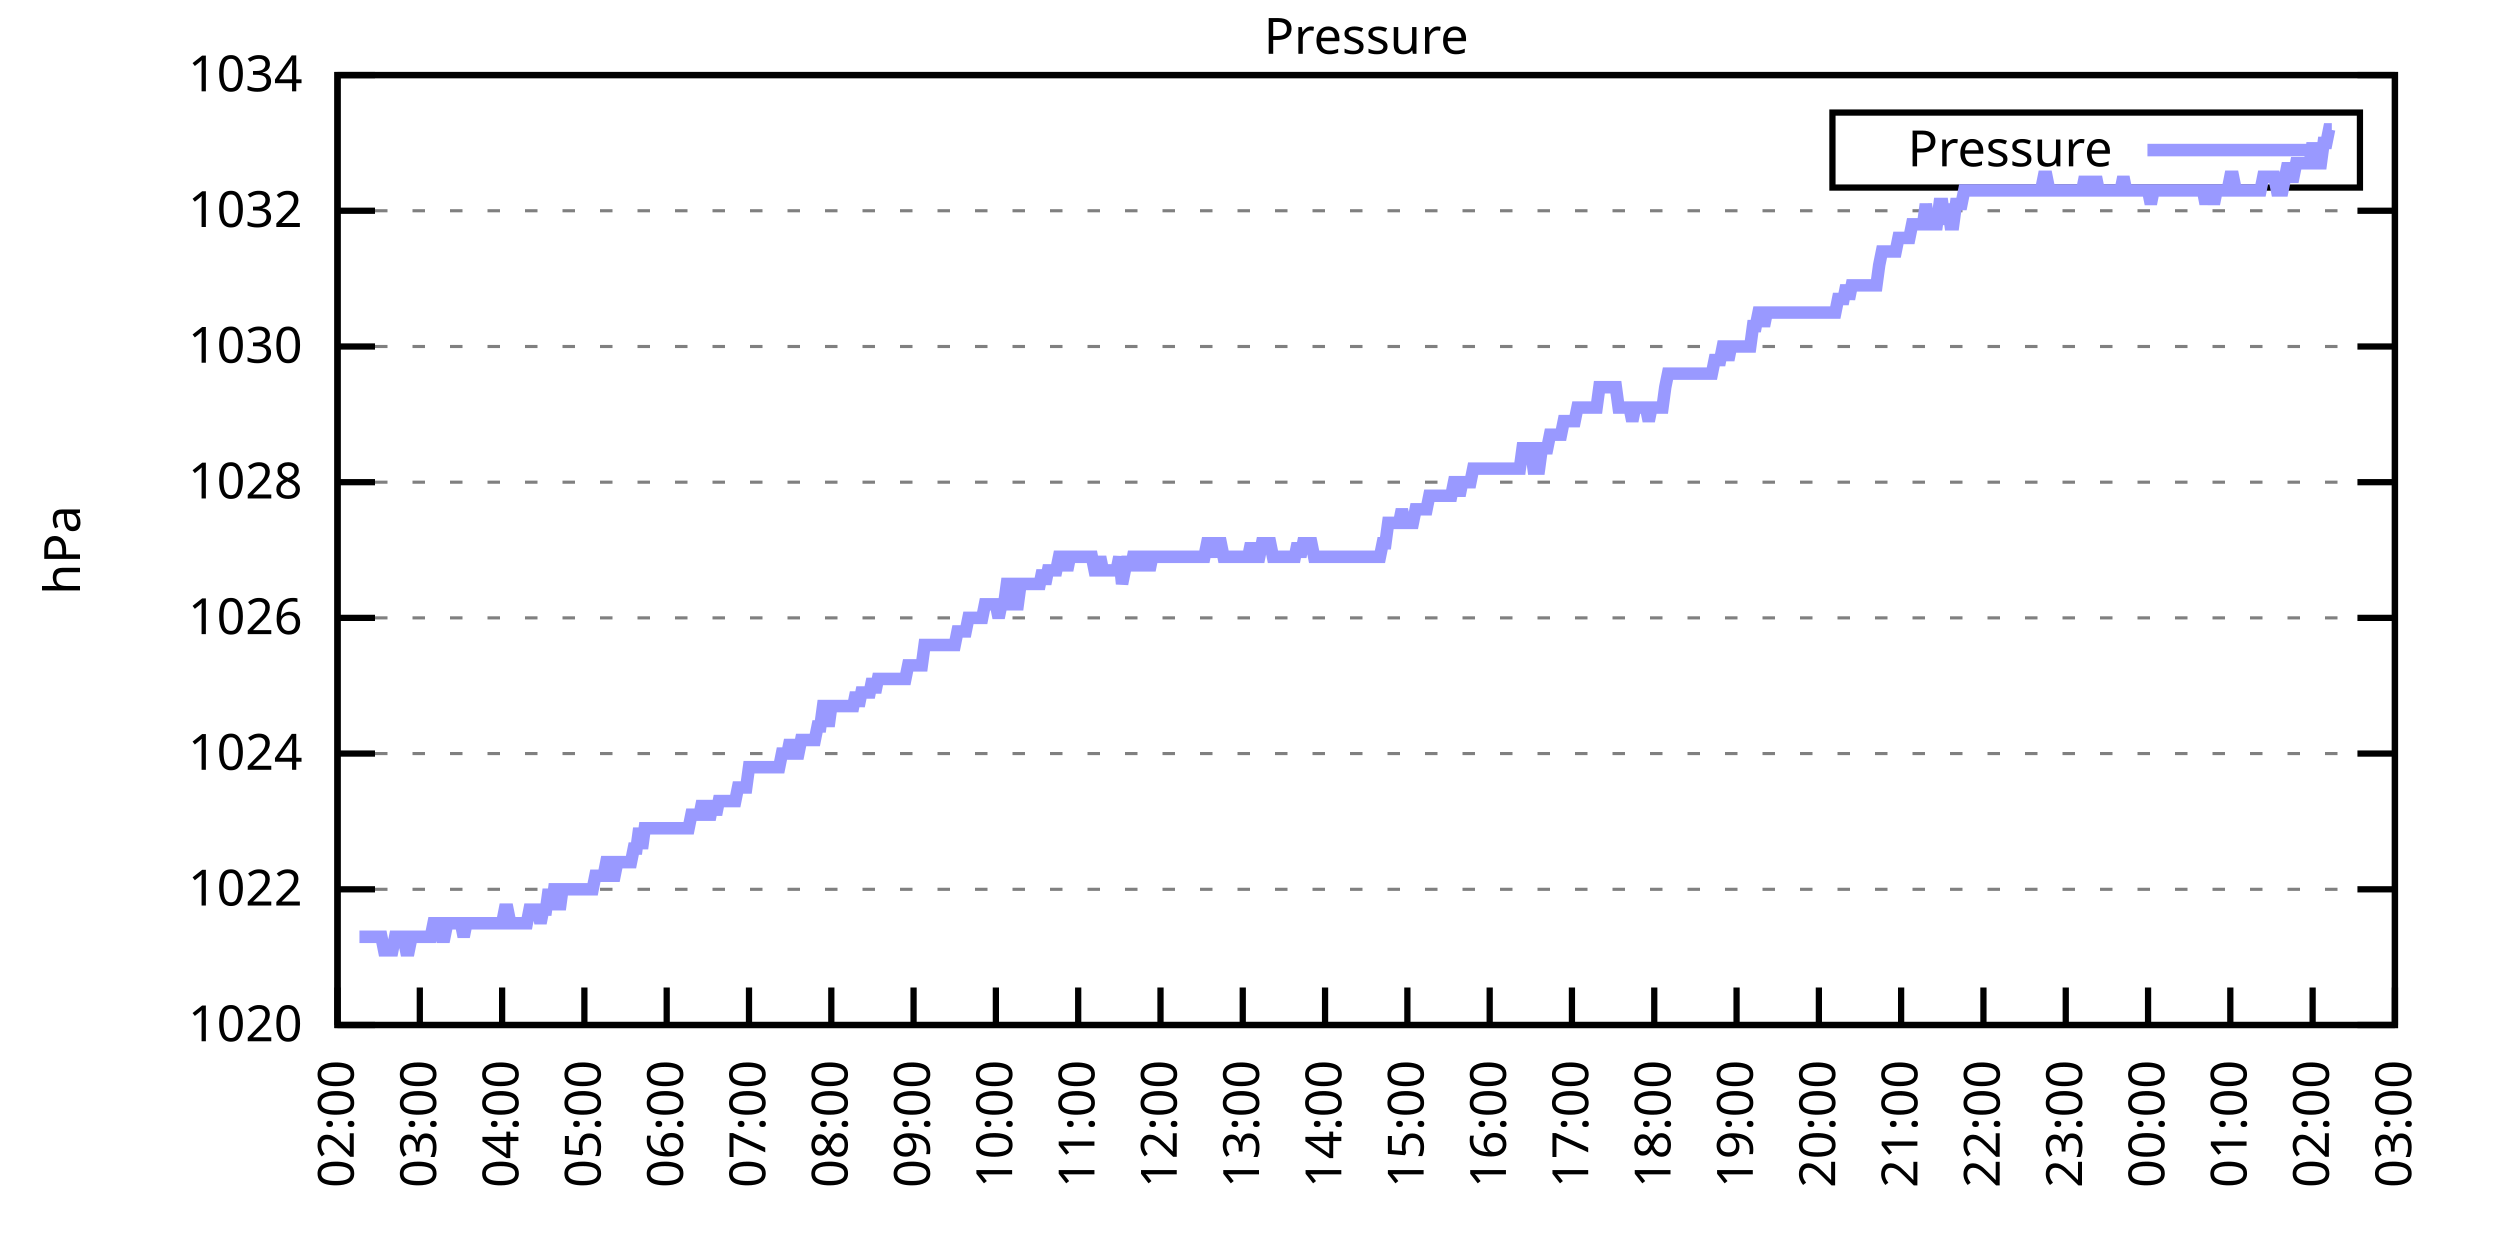
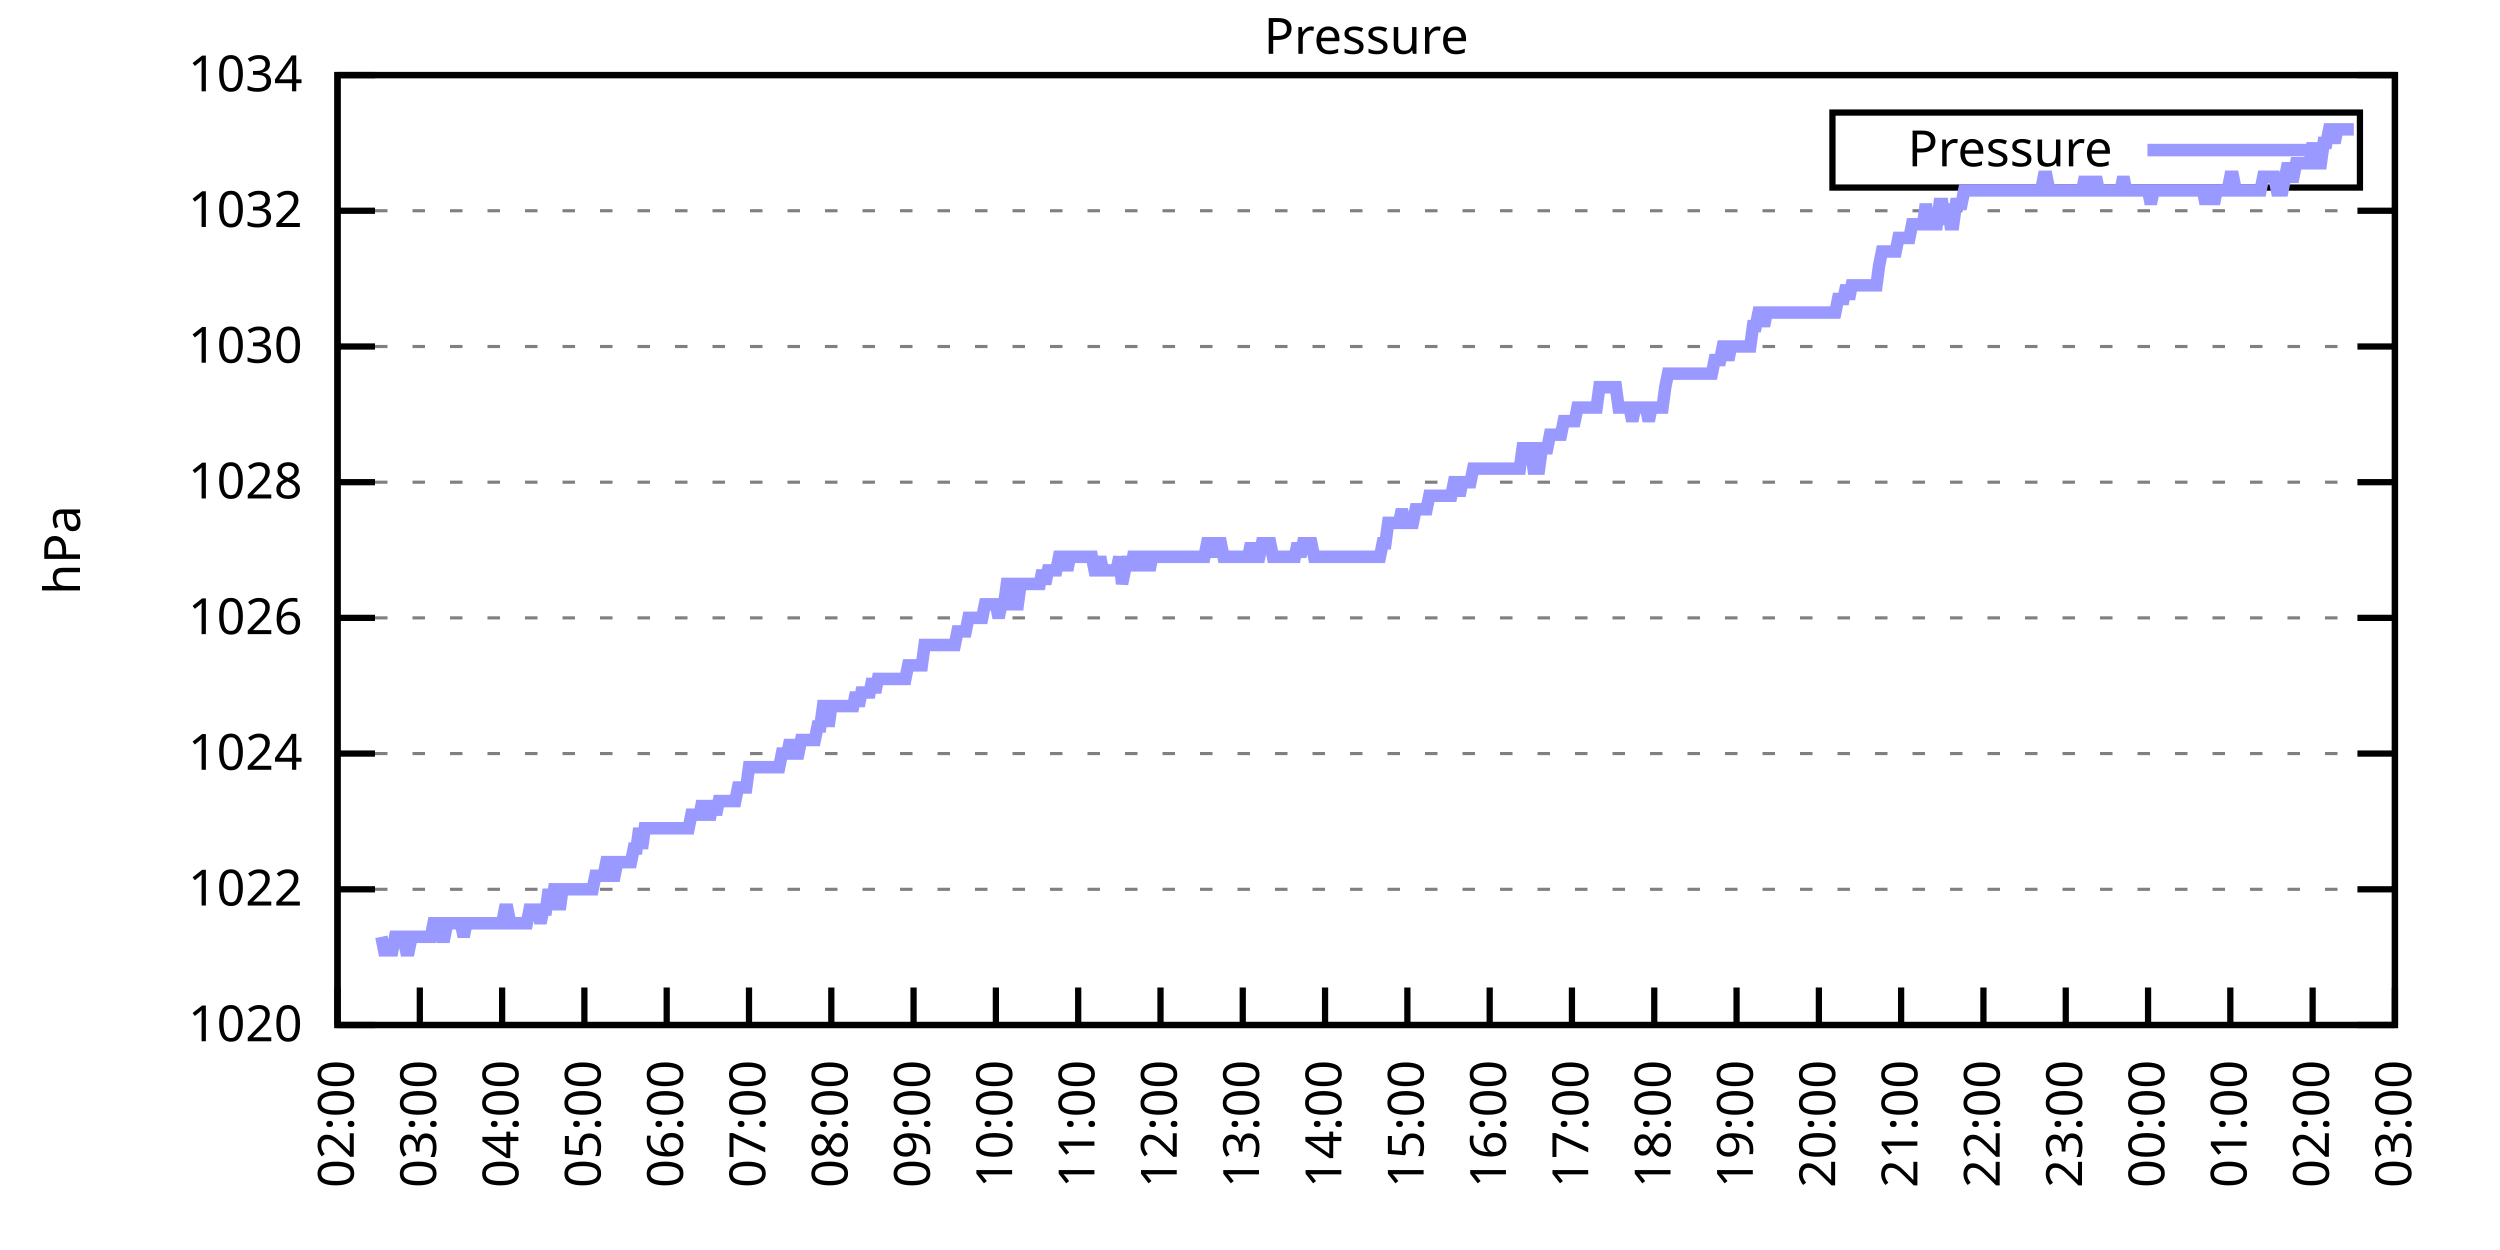
<svg xmlns="http://www.w3.org/2000/svg" xmlns:xlink="http://www.w3.org/1999/xlink" width="400" height="200" viewBox="0 0 400 200">
  <g id="gnuplot_canvas">
    <rect x="0" y="0" width="400" height="200" fill="none" />
    <defs>
      <circle id="gpDot" r="0.5" stroke-width="0.5" stroke="currentColor" />
      <path id="gpPt0" stroke-width="0.333" stroke="currentColor" d="M-1,0 h2 M0,-1 v2" />
      <path id="gpPt1" stroke-width="0.333" stroke="currentColor" d="M-1,-1 L1,1 M1,-1 L-1,1" />
      <path id="gpPt2" stroke-width="0.333" stroke="currentColor" d="M-1,0 L1,0 M0,-1 L0,1 M-1,-1 L1,1 M-1,1 L1,-1" />
      <rect id="gpPt3" stroke-width="0.333" stroke="currentColor" x="-1" y="-1" width="2" height="2" />
      <rect id="gpPt4" stroke-width="0.333" stroke="currentColor" fill="currentColor" x="-1" y="-1" width="2" height="2" />
      <circle id="gpPt5" stroke-width="0.333" stroke="currentColor" cx="0" cy="0" r="1" />
      <use xlink:href="#gpPt5" id="gpPt6" fill="currentColor" stroke="none" />
      <path id="gpPt7" stroke-width="0.333" stroke="currentColor" d="M0,-1.33 L-1.33,0.67 L1.33,0.67 z" />
      <use xlink:href="#gpPt7" id="gpPt8" fill="currentColor" stroke="none" />
      <use xlink:href="#gpPt7" id="gpPt9" stroke="currentColor" transform="rotate(180)" />
      <use xlink:href="#gpPt9" id="gpPt10" fill="currentColor" stroke="none" />
      <use xlink:href="#gpPt3" id="gpPt11" stroke="currentColor" transform="rotate(45)" />
      <use xlink:href="#gpPt11" id="gpPt12" fill="currentColor" stroke="none" />
      <path id="gpPt13" stroke-width="0.333" stroke="currentColor" d="M0,1.330 L1.265,0.411 L0.782,-1.067 L-0.782,-1.076 L-1.265,0.411 z" />
      <use xlink:href="#gpPt13" id="gpPt14" fill="currentColor" stroke="none" />
      <filter id="textbox" filterUnits="objectBoundingBox" x="0" y="0" height="1" width="1">
        <feFlood flood-color="white" flood-opacity="1" result="bgnd" />
        <feComposite in="SourceGraphic" in2="bgnd" operator="atop" />
      </filter>
      <filter id="greybox" filterUnits="objectBoundingBox" x="0" y="0" height="1" width="1">
        <feFlood flood-color="lightgrey" flood-opacity="1" result="grey" />
        <feComposite in="SourceGraphic" in2="grey" operator="atop" />
      </filter>
    </defs>
    <g fill="none" color="white" stroke="currentColor" stroke-width="1.00" stroke-linecap="butt" stroke-linejoin="miter">
</g>
    <g fill="none" color="black" stroke="currentColor" stroke-width="1.00" stroke-linecap="butt" stroke-linejoin="miter">
      <g stroke="none" shape-rendering="crispEdges">
        <polygon fill="rgb(255, 255, 255)" points="54.00,164.00 383.18,164.00 383.18,12.02 54.00,12.02 " />
      </g>
    </g>
    <g fill="none" color="black" stroke="currentColor" stroke-width="1.00" stroke-linecap="butt" stroke-linejoin="miter">
</g>
    <g fill="none" color="black" stroke="black" stroke-width="0.50" stroke-linecap="butt" stroke-linejoin="miter">
</g>
    <g fill="none" color="gray" stroke="currentColor" stroke-width="0.50" stroke-linecap="butt" stroke-linejoin="miter">
      <path stroke="gray" stroke-dasharray="2,4" class="gridline" d="M54.00,164.00 L383.19,164.00  " />
    </g>
    <g fill="none" color="gray" stroke="gray" stroke-width="1.00" stroke-linecap="butt" stroke-linejoin="miter">
</g>
    <g fill="none" color="black" stroke="currentColor" stroke-width="1.00" stroke-linecap="butt" stroke-linejoin="miter">
      <path stroke="black" d="M54.00,164.00 L60.00,164.00 M383.19,164.00 L377.19,164.00  " />
      <g transform="translate(48.40,166.60)" stroke="none" fill="black" font-family="Sans" font-size="8.00" text-anchor="end">
        <text>
          <tspan font-family="Sans"> 1020</tspan>
        </text>
      </g>
    </g>
    <g fill="none" color="black" stroke="currentColor" stroke-width="1.00" stroke-linecap="butt" stroke-linejoin="miter">
</g>
    <g fill="none" color="black" stroke="black" stroke-width="0.50" stroke-linecap="butt" stroke-linejoin="miter">
</g>
    <g fill="none" color="gray" stroke="currentColor" stroke-width="0.50" stroke-linecap="butt" stroke-linejoin="miter">
      <path stroke="gray" stroke-dasharray="2,4" class="gridline" d="M54.00,142.29 L383.19,142.29  " />
    </g>
    <g fill="none" color="gray" stroke="gray" stroke-width="1.00" stroke-linecap="butt" stroke-linejoin="miter">
</g>
    <g fill="none" color="black" stroke="currentColor" stroke-width="1.00" stroke-linecap="butt" stroke-linejoin="miter">
      <path stroke="black" d="M54.00,142.29 L60.00,142.29 M383.19,142.29 L377.19,142.29  " />
      <g transform="translate(48.40,144.89)" stroke="none" fill="black" font-family="Sans" font-size="8.00" text-anchor="end">
        <text>
          <tspan font-family="Sans"> 1022</tspan>
        </text>
      </g>
    </g>
    <g fill="none" color="black" stroke="currentColor" stroke-width="1.00" stroke-linecap="butt" stroke-linejoin="miter">
</g>
    <g fill="none" color="black" stroke="black" stroke-width="0.50" stroke-linecap="butt" stroke-linejoin="miter">
</g>
    <g fill="none" color="gray" stroke="currentColor" stroke-width="0.50" stroke-linecap="butt" stroke-linejoin="miter">
      <path stroke="gray" stroke-dasharray="2,4" class="gridline" d="M54.00,120.57 L383.19,120.57  " />
    </g>
    <g fill="none" color="gray" stroke="gray" stroke-width="1.00" stroke-linecap="butt" stroke-linejoin="miter">
</g>
    <g fill="none" color="black" stroke="currentColor" stroke-width="1.00" stroke-linecap="butt" stroke-linejoin="miter">
      <path stroke="black" d="M54.00,120.57 L60.00,120.57 M383.19,120.57 L377.19,120.57  " />
      <g transform="translate(48.40,123.17)" stroke="none" fill="black" font-family="Sans" font-size="8.00" text-anchor="end">
        <text>
          <tspan font-family="Sans"> 1024</tspan>
        </text>
      </g>
    </g>
    <g fill="none" color="black" stroke="currentColor" stroke-width="1.00" stroke-linecap="butt" stroke-linejoin="miter">
</g>
    <g fill="none" color="black" stroke="black" stroke-width="0.50" stroke-linecap="butt" stroke-linejoin="miter">
</g>
    <g fill="none" color="gray" stroke="currentColor" stroke-width="0.50" stroke-linecap="butt" stroke-linejoin="miter">
      <path stroke="gray" stroke-dasharray="2,4" class="gridline" d="M54.00,98.86 L383.19,98.86  " />
    </g>
    <g fill="none" color="gray" stroke="gray" stroke-width="1.00" stroke-linecap="butt" stroke-linejoin="miter">
</g>
    <g fill="none" color="black" stroke="currentColor" stroke-width="1.00" stroke-linecap="butt" stroke-linejoin="miter">
      <path stroke="black" d="M54.00,98.86 L60.00,98.86 M383.19,98.86 L377.19,98.86  " />
      <g transform="translate(48.40,101.46)" stroke="none" fill="black" font-family="Sans" font-size="8.00" text-anchor="end">
        <text>
          <tspan font-family="Sans"> 1026</tspan>
        </text>
      </g>
    </g>
    <g fill="none" color="black" stroke="currentColor" stroke-width="1.00" stroke-linecap="butt" stroke-linejoin="miter">
</g>
    <g fill="none" color="black" stroke="black" stroke-width="0.50" stroke-linecap="butt" stroke-linejoin="miter">
</g>
    <g fill="none" color="gray" stroke="currentColor" stroke-width="0.50" stroke-linecap="butt" stroke-linejoin="miter">
      <path stroke="gray" stroke-dasharray="2,4" class="gridline" d="M54.00,77.15 L383.19,77.15  " />
    </g>
    <g fill="none" color="gray" stroke="gray" stroke-width="1.00" stroke-linecap="butt" stroke-linejoin="miter">
</g>
    <g fill="none" color="black" stroke="currentColor" stroke-width="1.00" stroke-linecap="butt" stroke-linejoin="miter">
      <path stroke="black" d="M54.00,77.15 L60.00,77.15 M383.19,77.15 L377.19,77.15  " />
      <g transform="translate(48.40,79.75)" stroke="none" fill="black" font-family="Sans" font-size="8.00" text-anchor="end">
        <text>
          <tspan font-family="Sans"> 1028</tspan>
        </text>
      </g>
    </g>
    <g fill="none" color="black" stroke="currentColor" stroke-width="1.00" stroke-linecap="butt" stroke-linejoin="miter">
</g>
    <g fill="none" color="black" stroke="black" stroke-width="0.50" stroke-linecap="butt" stroke-linejoin="miter">
</g>
    <g fill="none" color="gray" stroke="currentColor" stroke-width="0.50" stroke-linecap="butt" stroke-linejoin="miter">
      <path stroke="gray" stroke-dasharray="2,4" class="gridline" d="M54.00,55.44 L383.19,55.44  " />
    </g>
    <g fill="none" color="gray" stroke="gray" stroke-width="1.00" stroke-linecap="butt" stroke-linejoin="miter">
</g>
    <g fill="none" color="black" stroke="currentColor" stroke-width="1.00" stroke-linecap="butt" stroke-linejoin="miter">
      <path stroke="black" d="M54.00,55.44 L60.00,55.44 M383.19,55.44 L377.19,55.44  " />
      <g transform="translate(48.40,58.04)" stroke="none" fill="black" font-family="Sans" font-size="8.00" text-anchor="end">
        <text>
          <tspan font-family="Sans"> 1030</tspan>
        </text>
      </g>
    </g>
    <g fill="none" color="black" stroke="currentColor" stroke-width="1.00" stroke-linecap="butt" stroke-linejoin="miter">
</g>
    <g fill="none" color="black" stroke="black" stroke-width="0.50" stroke-linecap="butt" stroke-linejoin="miter">
</g>
    <g fill="none" color="gray" stroke="currentColor" stroke-width="0.50" stroke-linecap="butt" stroke-linejoin="miter">
      <path stroke="gray" stroke-dasharray="2,4" class="gridline" d="M54.00,33.72 L383.19,33.72  " />
    </g>
    <g fill="none" color="gray" stroke="gray" stroke-width="1.00" stroke-linecap="butt" stroke-linejoin="miter">
</g>
    <g fill="none" color="black" stroke="currentColor" stroke-width="1.00" stroke-linecap="butt" stroke-linejoin="miter">
      <path stroke="black" d="M54.00,33.72 L60.00,33.72 M383.19,33.72 L377.19,33.72  " />
      <g transform="translate(48.40,36.32)" stroke="none" fill="black" font-family="Sans" font-size="8.00" text-anchor="end">
        <text>
          <tspan font-family="Sans"> 1032</tspan>
        </text>
      </g>
    </g>
    <g fill="none" color="black" stroke="currentColor" stroke-width="1.00" stroke-linecap="butt" stroke-linejoin="miter">
</g>
    <g fill="none" color="black" stroke="black" stroke-width="0.50" stroke-linecap="butt" stroke-linejoin="miter">
</g>
    <g fill="none" color="gray" stroke="currentColor" stroke-width="0.50" stroke-linecap="butt" stroke-linejoin="miter">
      <path stroke="gray" stroke-dasharray="2,4" class="gridline" d="M54.00,12.01 L383.19,12.01  " />
    </g>
    <g fill="none" color="gray" stroke="gray" stroke-width="1.00" stroke-linecap="butt" stroke-linejoin="miter">
</g>
    <g fill="none" color="black" stroke="currentColor" stroke-width="1.00" stroke-linecap="butt" stroke-linejoin="miter">
      <path stroke="black" d="M54.00,12.01 L60.00,12.01 M383.19,12.01 L377.19,12.01  " />
      <g transform="translate(48.40,14.61)" stroke="none" fill="black" font-family="Sans" font-size="8.00" text-anchor="end">
        <text>
          <tspan font-family="Sans"> 1034</tspan>
        </text>
      </g>
    </g>
    <g fill="none" color="black" stroke="currentColor" stroke-width="1.00" stroke-linecap="butt" stroke-linejoin="miter">
      <path stroke="black" d="M54.00,164.00 L54.00,158.00  " />
      <g transform="translate(56.60,169.60) rotate(270.00)" stroke="none" fill="black" font-family="Sans" font-size="8.00" text-anchor="end">
        <text>
          <tspan font-family="Sans">02:00</tspan>
        </text>
      </g>
    </g>
    <g fill="none" color="black" stroke="currentColor" stroke-width="1.00" stroke-linecap="butt" stroke-linejoin="miter">
      <path stroke="black" d="M67.17,164.00 L67.17,158.00  " />
      <g transform="translate(69.77,169.60) rotate(270.00)" stroke="none" fill="black" font-family="Sans" font-size="8.00" text-anchor="end">
        <text>
          <tspan font-family="Sans">03:00</tspan>
        </text>
      </g>
    </g>
    <g fill="none" color="black" stroke="currentColor" stroke-width="1.00" stroke-linecap="butt" stroke-linejoin="miter">
      <path stroke="black" d="M80.34,164.00 L80.34,158.00  " />
      <g transform="translate(82.94,169.60) rotate(270.00)" stroke="none" fill="black" font-family="Sans" font-size="8.00" text-anchor="end">
        <text>
          <tspan font-family="Sans">04:00</tspan>
        </text>
      </g>
    </g>
    <g fill="none" color="black" stroke="currentColor" stroke-width="1.00" stroke-linecap="butt" stroke-linejoin="miter">
      <path stroke="black" d="M93.50,164.00 L93.50,158.00  " />
      <g transform="translate(96.10,169.60) rotate(270.00)" stroke="none" fill="black" font-family="Sans" font-size="8.00" text-anchor="end">
        <text>
          <tspan font-family="Sans">05:00</tspan>
        </text>
      </g>
    </g>
    <g fill="none" color="black" stroke="currentColor" stroke-width="1.00" stroke-linecap="butt" stroke-linejoin="miter">
      <path stroke="black" d="M106.67,164.00 L106.67,158.00  " />
      <g transform="translate(109.27,169.60) rotate(270.00)" stroke="none" fill="black" font-family="Sans" font-size="8.00" text-anchor="end">
        <text>
          <tspan font-family="Sans">06:00</tspan>
        </text>
      </g>
    </g>
    <g fill="none" color="black" stroke="currentColor" stroke-width="1.00" stroke-linecap="butt" stroke-linejoin="miter">
      <path stroke="black" d="M119.84,164.00 L119.84,158.00  " />
      <g transform="translate(122.44,169.60) rotate(270.00)" stroke="none" fill="black" font-family="Sans" font-size="8.00" text-anchor="end">
        <text>
          <tspan font-family="Sans">07:00</tspan>
        </text>
      </g>
    </g>
    <g fill="none" color="black" stroke="currentColor" stroke-width="1.00" stroke-linecap="butt" stroke-linejoin="miter">
      <path stroke="black" d="M133.01,164.00 L133.01,158.00  " />
      <g transform="translate(135.61,169.60) rotate(270.00)" stroke="none" fill="black" font-family="Sans" font-size="8.00" text-anchor="end">
        <text>
          <tspan font-family="Sans">08:00</tspan>
        </text>
      </g>
    </g>
    <g fill="none" color="black" stroke="currentColor" stroke-width="1.00" stroke-linecap="butt" stroke-linejoin="miter">
      <path stroke="black" d="M146.17,164.00 L146.17,158.00  " />
      <g transform="translate(148.77,169.60) rotate(270.00)" stroke="none" fill="black" font-family="Sans" font-size="8.00" text-anchor="end">
        <text>
          <tspan font-family="Sans">09:00</tspan>
        </text>
      </g>
    </g>
    <g fill="none" color="black" stroke="currentColor" stroke-width="1.00" stroke-linecap="butt" stroke-linejoin="miter">
      <path stroke="black" d="M159.34,164.00 L159.34,158.00  " />
      <g transform="translate(161.94,169.60) rotate(270.00)" stroke="none" fill="black" font-family="Sans" font-size="8.00" text-anchor="end">
        <text>
          <tspan font-family="Sans">10:00</tspan>
        </text>
      </g>
    </g>
    <g fill="none" color="black" stroke="currentColor" stroke-width="1.00" stroke-linecap="butt" stroke-linejoin="miter">
      <path stroke="black" d="M172.51,164.00 L172.51,158.00  " />
      <g transform="translate(175.11,169.60) rotate(270.00)" stroke="none" fill="black" font-family="Sans" font-size="8.00" text-anchor="end">
        <text>
          <tspan font-family="Sans">11:00</tspan>
        </text>
      </g>
    </g>
    <g fill="none" color="black" stroke="currentColor" stroke-width="1.00" stroke-linecap="butt" stroke-linejoin="miter">
      <path stroke="black" d="M185.68,164.00 L185.68,158.00  " />
      <g transform="translate(188.28,169.60) rotate(270.00)" stroke="none" fill="black" font-family="Sans" font-size="8.00" text-anchor="end">
        <text>
          <tspan font-family="Sans">12:00</tspan>
        </text>
      </g>
    </g>
    <g fill="none" color="black" stroke="currentColor" stroke-width="1.00" stroke-linecap="butt" stroke-linejoin="miter">
      <path stroke="black" d="M198.84,164.00 L198.84,158.00  " />
      <g transform="translate(201.44,169.60) rotate(270.00)" stroke="none" fill="black" font-family="Sans" font-size="8.00" text-anchor="end">
        <text>
          <tspan font-family="Sans">13:00</tspan>
        </text>
      </g>
    </g>
    <g fill="none" color="black" stroke="currentColor" stroke-width="1.00" stroke-linecap="butt" stroke-linejoin="miter">
      <path stroke="black" d="M212.01,164.00 L212.01,158.00  " />
      <g transform="translate(214.61,169.60) rotate(270.00)" stroke="none" fill="black" font-family="Sans" font-size="8.00" text-anchor="end">
        <text>
          <tspan font-family="Sans">14:00</tspan>
        </text>
      </g>
    </g>
    <g fill="none" color="black" stroke="currentColor" stroke-width="1.00" stroke-linecap="butt" stroke-linejoin="miter">
      <path stroke="black" d="M225.18,164.00 L225.18,158.00  " />
      <g transform="translate(227.78,169.60) rotate(270.00)" stroke="none" fill="black" font-family="Sans" font-size="8.00" text-anchor="end">
        <text>
          <tspan font-family="Sans">15:00</tspan>
        </text>
      </g>
    </g>
    <g fill="none" color="black" stroke="currentColor" stroke-width="1.00" stroke-linecap="butt" stroke-linejoin="miter">
      <path stroke="black" d="M238.35,164.00 L238.35,158.00  " />
      <g transform="translate(240.95,169.60) rotate(270.00)" stroke="none" fill="black" font-family="Sans" font-size="8.00" text-anchor="end">
        <text>
          <tspan font-family="Sans">16:00</tspan>
        </text>
      </g>
    </g>
    <g fill="none" color="black" stroke="currentColor" stroke-width="1.00" stroke-linecap="butt" stroke-linejoin="miter">
      <path stroke="black" d="M251.51,164.00 L251.51,158.00  " />
      <g transform="translate(254.11,169.60) rotate(270.00)" stroke="none" fill="black" font-family="Sans" font-size="8.00" text-anchor="end">
        <text>
          <tspan font-family="Sans">17:00</tspan>
        </text>
      </g>
    </g>
    <g fill="none" color="black" stroke="currentColor" stroke-width="1.00" stroke-linecap="butt" stroke-linejoin="miter">
      <path stroke="black" d="M264.68,164.00 L264.68,158.00  " />
      <g transform="translate(267.28,169.60) rotate(270.00)" stroke="none" fill="black" font-family="Sans" font-size="8.00" text-anchor="end">
        <text>
          <tspan font-family="Sans">18:00</tspan>
        </text>
      </g>
    </g>
    <g fill="none" color="black" stroke="currentColor" stroke-width="1.00" stroke-linecap="butt" stroke-linejoin="miter">
      <path stroke="black" d="M277.85,164.00 L277.85,158.00  " />
      <g transform="translate(280.45,169.60) rotate(270.00)" stroke="none" fill="black" font-family="Sans" font-size="8.00" text-anchor="end">
        <text>
          <tspan font-family="Sans">19:00</tspan>
        </text>
      </g>
    </g>
    <g fill="none" color="black" stroke="currentColor" stroke-width="1.00" stroke-linecap="butt" stroke-linejoin="miter">
      <path stroke="black" d="M291.02,164.00 L291.02,158.00  " />
      <g transform="translate(293.62,169.60) rotate(270.00)" stroke="none" fill="black" font-family="Sans" font-size="8.00" text-anchor="end">
        <text>
          <tspan font-family="Sans">20:00</tspan>
        </text>
      </g>
    </g>
    <g fill="none" color="black" stroke="currentColor" stroke-width="1.00" stroke-linecap="butt" stroke-linejoin="miter">
      <path stroke="black" d="M304.18,164.00 L304.18,158.00  " />
      <g transform="translate(306.78,169.60) rotate(270.00)" stroke="none" fill="black" font-family="Sans" font-size="8.00" text-anchor="end">
        <text>
          <tspan font-family="Sans">21:00</tspan>
        </text>
      </g>
    </g>
    <g fill="none" color="black" stroke="currentColor" stroke-width="1.00" stroke-linecap="butt" stroke-linejoin="miter">
      <path stroke="black" d="M317.35,164.00 L317.35,158.00  " />
      <g transform="translate(319.95,169.60) rotate(270.00)" stroke="none" fill="black" font-family="Sans" font-size="8.00" text-anchor="end">
        <text>
          <tspan font-family="Sans">22:00</tspan>
        </text>
      </g>
    </g>
    <g fill="none" color="black" stroke="currentColor" stroke-width="1.00" stroke-linecap="butt" stroke-linejoin="miter">
      <path stroke="black" d="M330.52,164.00 L330.52,158.00  " />
      <g transform="translate(333.12,169.60) rotate(270.00)" stroke="none" fill="black" font-family="Sans" font-size="8.00" text-anchor="end">
        <text>
          <tspan font-family="Sans">23:00</tspan>
        </text>
      </g>
    </g>
    <g fill="none" color="black" stroke="currentColor" stroke-width="1.00" stroke-linecap="butt" stroke-linejoin="miter">
      <path stroke="black" d="M343.69,164.00 L343.69,158.00  " />
      <g transform="translate(346.29,169.60) rotate(270.00)" stroke="none" fill="black" font-family="Sans" font-size="8.00" text-anchor="end">
        <text>
          <tspan font-family="Sans">00:00</tspan>
        </text>
      </g>
    </g>
    <g fill="none" color="black" stroke="currentColor" stroke-width="1.00" stroke-linecap="butt" stroke-linejoin="miter">
      <path stroke="black" d="M356.85,164.00 L356.85,158.00  " />
      <g transform="translate(359.45,169.60) rotate(270.00)" stroke="none" fill="black" font-family="Sans" font-size="8.00" text-anchor="end">
        <text>
          <tspan font-family="Sans">01:00</tspan>
        </text>
      </g>
    </g>
    <g fill="none" color="black" stroke="currentColor" stroke-width="1.00" stroke-linecap="butt" stroke-linejoin="miter">
      <path stroke="black" d="M370.02,164.00 L370.02,158.00  " />
      <g transform="translate(372.62,169.60) rotate(270.00)" stroke="none" fill="black" font-family="Sans" font-size="8.00" text-anchor="end">
        <text>
          <tspan font-family="Sans">02:00</tspan>
        </text>
      </g>
    </g>
    <g fill="none" color="black" stroke="currentColor" stroke-width="1.00" stroke-linecap="butt" stroke-linejoin="miter">
      <path stroke="black" d="M383.19,164.00 L383.19,158.00  " />
      <g transform="translate(385.79,169.60) rotate(270.00)" stroke="none" fill="black" font-family="Sans" font-size="8.00" text-anchor="end">
        <text>
          <tspan font-family="Sans">03:00</tspan>
        </text>
      </g>
    </g>
    <g fill="none" color="black" stroke="currentColor" stroke-width="1.00" stroke-linecap="butt" stroke-linejoin="miter">
</g>
    <g fill="none" color="black" stroke="currentColor" stroke-width="1.00" stroke-linecap="butt" stroke-linejoin="miter">
      <path stroke="black" d="M54.00,12.01 L54.00,164.00 L383.19,164.00 L383.19,12.01 L54.00,12.01 Z  " />
    </g>
    <g fill="none" color="black" stroke="currentColor" stroke-width="1.00" stroke-linecap="butt" stroke-linejoin="miter">
</g>
    <g fill="none" color="black" stroke="currentColor" stroke-width="1.00" stroke-linecap="butt" stroke-linejoin="miter">
      <path stroke="black" d="M293.19,30.01 L293.19,18.01 L377.59,18.01 L377.59,30.01 L293.19,30.01 Z  " />
    </g>
    <g id="Pressure_plot_1">
      <g fill="none" color="white" stroke="black" stroke-width="2.00" stroke-linecap="butt" stroke-linejoin="miter">
</g>
      <g fill="none" color="black" stroke="currentColor" stroke-width="2.00" stroke-linecap="butt" stroke-linejoin="miter">
        <g transform="translate(337.99,26.61)" stroke="none" fill="black" font-family="Sans" font-size="8.00" text-anchor="end">
          <text>
            <tspan font-family="Sans">Pressure</tspan>
          </text>
        </g>
      </g>
      <g fill="none" color="black" stroke="currentColor" stroke-width="2.00" stroke-linecap="butt" stroke-linejoin="miter">
-         <path stroke="rgb(153, 153, 255)" d="M343.59,24.01 L371.99,24.01 M57.51,149.89 L57.95,149.89 L58.39,149.89 L58.83,149.89 L59.27,149.89 L59.71,149.89   L60.14,149.89 L60.58,149.89 L61.02,149.89 L61.46,152.06 L61.90,152.06 L62.34,152.06 L62.78,152.06 L63.22,149.89   L63.66,149.89 L64.10,149.89 L64.53,149.89 L64.97,152.06 L65.41,152.06 L65.85,149.89 L66.29,149.89 L66.73,149.89   L67.17,149.89 L67.61,149.89 L68.05,149.89 L68.48,149.89 L68.92,149.89 L69.36,147.72 L69.80,147.72 L70.24,147.72   L70.68,149.89 L71.12,149.89 L71.56,147.72 L72.00,147.72 L72.43,147.72 L72.87,147.72 L73.31,147.72 L73.75,147.72   L74.19,149.89 L74.63,147.72 L75.07,147.72 L75.51,147.72 L75.95,147.72 L76.38,147.72 L76.82,147.72 L77.26,147.72   L77.70,147.72 L78.14,147.72 L78.58,147.72 L79.02,147.72 L79.46,147.72 L79.90,147.72 L80.34,147.72 L80.77,145.54   L81.21,145.54 L81.65,147.72 L82.09,147.72 L82.53,147.72 L82.97,147.72 L83.41,147.72 L83.85,147.72 L84.29,147.72   L84.72,145.54 L85.16,145.54 L85.60,145.54 L86.04,145.54 L86.48,147.72 L86.92,145.54 L87.36,145.54 L87.80,142.29   L88.24,145.54 L88.67,142.29 L89.11,142.29 L89.55,145.54 L89.99,142.29 L90.43,142.29 L90.87,142.29 L91.31,142.29   L91.75,142.29 L92.19,142.29 L92.62,142.29 L93.06,142.29 L93.50,142.29 L93.94,142.29 L94.38,142.29 L94.82,142.29   L95.26,140.12 L95.70,140.12 L96.14,140.12 L96.58,140.12 L97.01,137.94 L97.45,137.94 L97.89,140.12 L98.33,140.12   L98.77,137.94 L99.21,137.94 L99.65,137.94 L100.09,137.94 L100.53,137.94 L100.96,137.94 L101.40,135.77 L101.84,135.77   L102.28,132.52 L102.72,135.77 L103.16,132.52 L103.60,132.52 L104.04,132.52 L104.48,132.52 L104.91,132.52 L105.35,132.52   L105.79,132.52 L106.23,132.52 L106.67,132.52 L107.11,132.52 L107.55,132.52 L107.99,132.52 L108.43,132.52 L108.87,132.52   L109.30,132.52 L109.74,132.52 L110.18,132.52 L110.62,130.35 L111.06,130.35 L111.50,130.35 L111.94,130.35 L112.38,128.17   L112.82,130.35 L113.25,130.35 L113.69,130.35 L114.13,128.17 L114.57,130.35 L115.01,128.17 L115.45,128.17 L115.89,128.17   L116.33,128.17 L116.77,128.17 L117.20,128.17 L117.64,128.17 L118.08,126.00 L118.52,126.00 L118.96,126.00 L119.40,126.00   L119.84,122.75 L120.28,122.75 L120.72,122.75 L121.15,122.75 L121.59,122.75 L122.03,122.75 L122.47,122.75 L122.91,122.75   L123.35,122.75 L123.79,122.75 L124.23,122.75 L124.67,122.75 L125.11,120.57 L125.54,120.57 L125.98,120.57 L126.42,118.40   L126.86,120.57 L127.30,120.57 L127.74,120.57 L128.18,118.40 L128.62,118.40 L129.06,118.40 L129.49,118.40 L129.93,118.40   L130.37,118.40 L130.81,116.23 L131.25,116.23 L131.69,112.97 L132.13,112.97 L132.57,116.23 L133.01,112.97 L133.44,112.97   L133.88,112.97 L134.32,112.97 L134.76,112.97 L135.20,112.97 L135.64,112.97 L136.08,112.97 L136.52,112.97 L136.96,110.80   L137.39,112.97 L137.83,110.80 L138.27,110.80 L138.71,110.80 L139.15,110.80 L139.59,108.63 L140.03,110.80 L140.47,108.63   L140.91,108.63 L141.35,108.63 L141.78,108.63 L142.22,108.63 L142.66,108.63 L143.10,108.63 L143.54,108.63 L143.98,108.63   L144.42,108.63 L144.86,108.63 L145.30,106.46 L145.73,106.46 L146.17,106.46 L146.61,106.46 L147.05,106.46 L147.49,106.46   L147.93,103.20 L148.37,103.20 L148.81,103.20 L149.25,103.20 L149.68,103.20 L150.12,103.20 L150.56,103.20 L151.00,103.20   L151.44,103.20 L151.88,103.20 L152.32,103.20 L152.76,103.20 L153.20,101.03 L153.63,101.03 L154.07,101.03 L154.51,101.03   L154.95,98.86 L155.39,98.86 L155.83,98.86 L156.27,98.86 L156.71,98.86 L157.15,98.86 L157.59,96.69 L158.02,96.69   L158.46,96.69 L158.90,96.69 L159.34,96.69 L159.78,98.86 L160.22,96.69 L160.66,96.69 L161.10,93.43 L161.54,93.43   L161.97,96.69 L162.41,96.69 L162.85,96.69 L163.29,93.43 L163.73,93.43 L164.17,93.43 L164.61,93.43 L165.05,93.43   L165.49,93.43 L165.92,93.43 L166.36,93.43 L166.80,91.26 L167.24,93.43 L167.68,91.26 L168.12,91.26 L168.56,91.26   L169.00,91.26 L169.44,89.09 L169.87,89.09 L170.31,89.09 L170.75,91.26 L171.19,89.09 L171.63,89.09 L172.07,89.09   L172.51,89.09 L172.95,89.09 L173.39,89.09 L173.83,89.09 L174.26,89.09 L174.70,89.09 L175.14,91.26 L175.58,91.26   L176.02,89.09 L176.46,91.26 L176.90,91.26 L177.34,91.26 L177.78,91.26 L178.21,91.26 L178.65,91.26 L179.09,89.09   L179.53,93.43 L179.97,91.26 L180.41,89.09 L180.85,91.26 L181.29,89.09 L181.73,89.09 L182.16,89.09 L182.60,91.26   L183.04,89.09 L183.48,89.09 L183.92,91.26 L184.36,89.09 L184.80,89.09 L185.24,89.09 L185.68,89.09 L186.11,89.09   L186.55,89.09 L186.99,89.09 L187.43,89.09 L187.87,89.09 L188.31,89.09 L188.75,89.09 L189.19,89.09 L189.63,89.09   L190.07,89.09 L190.50,89.09 L190.94,89.09 L191.38,89.09 L191.82,89.09 L192.26,89.09 L192.70,89.09 L193.14,86.92   L193.58,86.92 L194.02,89.09 L194.45,86.92 L194.89,86.92 L195.33,86.92 L195.77,89.09 L196.21,89.09 L196.65,89.09   L197.09,89.09 L197.53,89.09 L197.97,89.09 L198.40,89.09 L198.84,89.09 L199.28,89.09 L199.72,89.09 L200.16,86.92   L200.60,89.09 L201.04,89.09 L201.48,89.09 L201.92,86.92 L202.35,86.92 L202.79,86.92 L203.23,86.92 L203.67,89.09   L204.11,89.09 L204.55,89.09 L204.99,89.09 L205.43,89.09 L205.87,89.09 L206.31,89.09 L206.74,89.09 L207.18,89.09   L207.62,86.92 L208.06,89.09 L208.50,86.92 L208.94,86.92 L209.38,86.92 L209.82,86.92 L210.26,89.09 L210.69,89.09   L211.13,89.09 L211.57,89.09 L212.01,89.09 L212.45,89.09 L212.89,89.09 L213.33,89.09 L213.77,89.09 L214.21,89.09   L214.64,89.09 L215.08,89.09 L215.52,89.09 L215.96,89.09 L216.40,89.09 L216.84,89.09 L217.28,89.09 L217.72,89.09   L218.16,89.09 L218.60,89.09 L219.03,89.09 L219.47,89.09 L219.91,89.09 L220.35,89.09 L220.79,89.09 L221.23,86.92   L221.67,86.92 L222.11,83.66 L222.55,83.66 L222.98,83.66 L223.42,83.66 L223.86,83.66 L224.30,81.49 L224.74,83.66   L225.18,83.66 L225.62,83.66 L226.06,83.66 L226.50,81.49 L226.93,81.49 L227.37,81.49 L227.81,81.49 L228.25,81.49   L228.69,79.32 L229.13,79.32 L229.57,79.32 L230.01,79.32 L230.45,79.32 L230.88,79.32 L231.32,79.32 L231.76,79.32   L232.20,79.32 L232.64,77.15 L233.08,77.15 L233.52,79.32 L233.96,77.15 L234.40,77.15 L234.84,77.15 L235.27,77.15   L235.71,74.98 L236.15,74.98 L236.59,74.98 L237.03,74.98 L237.47,74.98 L237.91,74.98 L238.35,74.98 L238.79,74.98   L239.22,74.98 L239.66,74.98 L240.10,74.98 L240.54,74.98 L240.98,74.98 L241.42,74.98 L241.86,74.98 L242.30,74.98   L242.74,74.98 L243.17,74.98 L243.61,71.72 L244.05,71.72 L244.49,71.72 L244.93,71.72 L245.37,74.98 L245.81,74.98   L246.25,74.98 L246.69,71.72 L247.12,71.72 L247.56,71.72 L248.00,69.55 L248.44,69.55 L248.88,69.55 L249.32,69.55   L249.76,69.55 L250.20,67.38 L250.64,67.38 L251.08,67.38 L251.51,67.38 L251.95,67.38 L252.39,65.21 L252.83,65.21   L253.27,65.21 L253.71,65.21 L254.15,65.21 L254.59,65.21 L255.03,65.21 L255.46,65.21 L255.90,61.95 L256.34,61.95   L256.78,61.95 L257.22,61.95 L257.66,61.95 L258.10,61.95 L258.54,61.95 L258.98,65.21 L259.41,65.21 L259.85,65.21   L260.29,65.21 L260.73,65.21 L261.17,67.38 L261.61,65.21 L262.05,65.21 L262.49,65.21 L262.93,65.21 L263.36,65.21   L263.80,67.38 L264.24,65.21 L264.68,65.21 L265.12,65.21 L265.56,65.21 L266.00,65.21 L266.44,61.95 L266.88,59.78   L267.32,59.78 L267.75,59.78 L268.19,59.78 L268.63,59.78 L269.07,59.78 L269.51,59.78 L269.95,59.78 L270.39,59.78   L270.83,59.78 L271.27,59.78 L271.70,59.78 L272.14,59.78 L272.58,59.78 L273.02,59.78 L273.46,59.78 L273.90,59.78   L274.34,57.61 L274.78,57.61 L275.22,57.61 L275.65,55.44 L276.09,55.44 L276.53,57.61 L276.97,55.44 L277.41,55.44   L277.85,55.44 L278.29,55.44 L278.73,55.44 L279.17,55.44 L279.60,55.44 L280.04,55.44 L280.48,52.18 L280.92,52.18   L281.36,50.01 L281.80,50.01 L282.24,52.18 L282.68,50.01 L283.12,50.01 L283.56,50.01 L283.99,50.01 L284.43,50.01   L284.87,50.01 L285.31,50.01 L285.75,50.01 L286.19,50.01 L286.63,50.01 L287.07,50.01 L287.51,50.01 L287.94,50.01   L288.38,50.01 L288.82,50.01 L289.26,50.01 L289.70,50.01 L290.14,50.01 L290.58,50.01 L291.02,50.01 L291.46,50.01   L291.89,50.01 L292.33,50.01 L292.77,50.01 L293.21,50.01 L293.65,50.01 L294.09,47.84 L294.53,47.84 L294.97,47.84   L295.41,45.66 L295.84,47.84 L296.28,45.66 L296.72,45.66 L297.16,45.66 L297.60,45.66 L298.04,45.66 L298.48,45.66   L298.92,45.66 L299.36,45.66 L299.80,45.66 L300.23,45.66 L300.67,42.41 L301.11,40.24 L301.55,40.24 L301.99,40.24   L302.43,40.24 L302.87,40.24 L303.31,40.24 L303.75,38.07 L304.18,38.07 L304.62,38.07 L305.06,38.07 L305.50,38.07   L305.94,35.89 L306.38,35.89 L306.82,35.89 L307.26,35.89 L307.70,35.89 L308.13,32.64 L308.57,35.89 L309.01,35.89   L309.45,35.89 L309.89,35.89 L310.33,32.64 L310.77,32.64 L311.21,35.89 L311.65,32.64 L312.08,35.89 L312.52,35.89   L312.96,32.64 L313.40,32.64 L313.84,32.64 L314.28,30.47 L314.72,30.47 L315.16,30.47 L315.60,30.47 L316.04,30.47   L316.47,30.47 L316.91,30.47 L317.35,30.47 L317.79,30.47 L318.23,30.47 L318.67,30.47 L319.11,30.47 L319.55,30.47   L319.99,30.47 L320.42,30.47 L320.86,30.47 L321.30,30.47 L321.74,30.47 L322.18,30.47 L322.62,30.47 L323.06,30.47   L323.50,30.47 L323.94,30.47 L324.37,30.47 L324.81,30.47 L325.25,30.47 L325.69,30.47 L326.13,30.47 L326.57,30.47   L327.01,28.29 L327.45,28.29 L327.89,30.47 L328.33,30.47 L328.76,30.47 L329.20,30.47 L329.64,30.47 L330.08,30.47   L330.52,30.47 L330.96,30.47 L331.40,30.47 L331.84,30.47 L332.28,30.47 L332.71,30.47 L333.15,30.47 L333.59,28.29   L334.03,30.47 L334.47,30.47 L334.91,30.47 L335.35,28.29 L335.79,30.47 L336.23,30.47 L336.66,30.47 L337.10,30.47   L337.54,30.47 L337.98,30.47 L338.42,30.47 L338.86,30.47 L339.30,30.47 L339.74,28.29 L340.18,30.47 L340.61,30.47   L341.05,30.47 L341.49,30.47 L341.93,30.47 L342.37,30.47 L342.81,30.47 L343.25,30.47 L343.69,30.47 L344.13,32.64   L344.57,30.47 L345.00,30.47 L345.44,30.47 L345.88,30.47 L346.32,30.47 L346.76,30.47 L347.20,30.47 L347.64,30.47   L348.08,30.47 L348.52,30.47 L348.95,30.47 L349.39,30.47 L349.83,30.47 L350.27,30.47 L350.71,30.47 L351.15,30.47   L351.59,30.47 L352.03,30.47 L352.47,30.47 L352.90,32.64 L353.34,30.47 L353.78,30.47 L354.22,32.64 L354.66,30.47   L355.10,30.47 L355.54,30.47 L355.98,30.47 L356.42,30.47 L356.85,28.29 L357.29,28.29 L357.73,30.47 L358.17,30.47   L358.61,30.47 L359.05,30.47 L359.49,30.47 L359.93,30.47 L360.37,30.47 L360.81,30.47 L361.24,30.47 L361.68,30.47   L362.12,28.29 L362.56,28.29 L363.00,28.29 L363.44,28.29 L363.88,28.29 L364.32,30.47 L364.76,30.47 L365.19,30.47   L365.63,28.29 L366.07,26.12 L366.51,28.29 L366.95,28.29 L367.39,26.12 L367.83,26.12 L368.27,26.12 L368.71,26.12   L369.14,26.12 L369.58,26.12 L370.02,22.87 L370.46,26.12 L370.90,26.12 L371.34,26.12 L371.78,22.87 L372.22,22.87   L372.66,20.70 L373.09,20.70  " />
+         <path stroke="rgb(153, 153, 255)" d="M343.59,24.01 L371.99,24.01 M61.02,149.89 L61.46,152.06 L61.90,152.06 L62.34,152.06 L62.78,152.06 L63.22,149.89   L63.66,149.89 L64.10,149.89 L64.53,149.89 L64.97,152.06 L65.41,152.06 L65.85,149.89 L66.29,149.89 L66.73,149.89   L67.17,149.89 L67.61,149.89 L68.05,149.89 L68.48,149.89 L68.92,149.89 L69.36,147.72 L69.80,147.72 L70.24,147.72   L70.68,149.89 L71.12,149.89 L71.56,147.72 L72.00,147.72 L72.43,147.72 L72.87,147.72 L73.31,147.72 L73.75,147.72   L74.19,149.89 L74.63,147.72 L75.07,147.72 L75.51,147.72 L75.95,147.72 L76.38,147.72 L76.82,147.72 L77.26,147.72   L77.70,147.72 L78.14,147.72 L78.58,147.72 L79.02,147.72 L79.46,147.72 L79.90,147.72 L80.34,147.72 L80.77,145.54   L81.21,145.54 L81.65,147.72 L82.09,147.72 L82.53,147.72 L82.97,147.72 L83.41,147.72 L83.85,147.72 L84.29,147.72   L84.72,145.54 L85.16,145.54 L85.60,145.54 L86.04,145.54 L86.48,147.72 L86.92,145.54 L87.36,145.54 L87.80,142.29   L88.24,145.54 L88.67,142.29 L89.11,142.29 L89.55,145.54 L89.99,142.29 L90.43,142.29 L90.87,142.29 L91.31,142.29   L91.75,142.29 L92.19,142.29 L92.62,142.29 L93.06,142.29 L93.50,142.29 L93.94,142.29 L94.38,142.29 L94.82,142.29   L95.26,140.12 L95.70,140.12 L96.14,140.12 L96.58,140.12 L97.01,137.94 L97.45,137.94 L97.89,140.12 L98.33,140.12   L98.77,137.94 L99.21,137.94 L99.65,137.94 L100.09,137.94 L100.53,137.94 L100.96,137.94 L101.40,135.77 L101.84,135.77   L102.28,132.52 L102.72,135.77 L103.16,132.52 L103.60,132.52 L104.04,132.52 L104.48,132.52 L104.91,132.52 L105.35,132.52   L105.79,132.52 L106.23,132.52 L106.67,132.52 L107.11,132.52 L107.55,132.52 L107.99,132.52 L108.43,132.52 L108.87,132.52   L109.30,132.52 L109.74,132.52 L110.18,132.52 L110.62,130.35 L111.06,130.35 L111.50,130.35 L111.94,130.35 L112.38,128.17   L112.82,130.35 L113.25,130.35 L113.69,130.35 L114.13,128.17 L114.57,130.35 L115.01,128.17 L115.45,128.17 L115.89,128.17   L116.33,128.17 L116.77,128.17 L117.20,128.17 L117.64,128.17 L118.08,126.00 L118.52,126.00 L118.96,126.00 L119.40,126.00   L119.84,122.75 L120.28,122.75 L120.72,122.75 L121.15,122.75 L121.59,122.75 L122.03,122.75 L122.47,122.75 L122.91,122.75   L123.35,122.75 L123.79,122.75 L124.23,122.75 L124.67,122.75 L125.11,120.57 L125.54,120.57 L125.98,120.57 L126.42,118.40   L126.86,120.57 L127.30,120.57 L127.74,120.57 L128.18,118.40 L128.62,118.40 L129.06,118.40 L129.49,118.40 L129.93,118.40   L130.37,118.40 L130.81,116.23 L131.25,116.23 L131.69,112.97 L132.13,112.97 L132.57,116.23 L133.01,112.97 L133.44,112.97   L133.88,112.97 L134.32,112.97 L134.76,112.97 L135.20,112.97 L135.64,112.97 L136.08,112.97 L136.52,112.97 L136.96,110.80   L137.39,112.97 L137.83,110.80 L138.27,110.80 L138.71,110.80 L139.15,110.80 L139.59,108.63 L140.03,110.80 L140.47,108.63   L140.91,108.63 L141.35,108.63 L141.78,108.63 L142.22,108.63 L142.66,108.63 L143.10,108.63 L143.54,108.63 L143.98,108.63   L144.42,108.63 L144.86,108.63 L145.30,106.46 L145.73,106.46 L146.17,106.46 L146.61,106.46 L147.05,106.46 L147.49,106.46   L147.93,103.20 L148.37,103.20 L148.81,103.20 L149.25,103.20 L149.68,103.20 L150.12,103.20 L150.56,103.20 L151.00,103.20   L151.44,103.20 L151.88,103.20 L152.32,103.20 L152.76,103.20 L153.20,101.03 L153.63,101.03 L154.07,101.03 L154.51,101.03   L154.95,98.86 L155.39,98.86 L155.83,98.86 L156.27,98.86 L156.71,98.86 L157.15,98.86 L157.59,96.69 L158.02,96.69   L158.46,96.69 L158.90,96.69 L159.34,96.69 L159.78,98.86 L160.22,96.69 L160.66,96.69 L161.10,93.43 L161.54,93.43   L161.97,96.69 L162.41,96.69 L162.85,96.69 L163.29,93.43 L163.73,93.43 L164.17,93.43 L164.61,93.43 L165.05,93.43   L165.49,93.43 L165.92,93.43 L166.36,93.43 L166.80,91.26 L167.24,93.43 L167.68,91.26 L168.12,91.26 L168.56,91.26   L169.00,91.26 L169.44,89.09 L169.87,89.09 L170.31,89.09 L170.75,91.26 L171.19,89.09 L171.63,89.09 L172.07,89.09   L172.51,89.09 L172.95,89.09 L173.39,89.09 L173.83,89.09 L174.26,89.09 L174.70,89.09 L175.14,91.26 L175.58,91.26   L176.02,89.09 L176.46,91.26 L176.90,91.26 L177.34,91.26 L177.78,91.26 L178.21,91.26 L178.65,91.26 L179.09,89.09   L179.53,93.43 L179.97,91.26 L180.41,89.09 L180.85,91.26 L181.29,89.09 L181.73,89.09 L182.16,89.09 L182.60,91.26   L183.04,89.09 L183.48,89.09 L183.92,91.26 L184.36,89.09 L184.80,89.09 L185.24,89.09 L185.68,89.09 L186.11,89.09   L186.55,89.09 L186.99,89.09 L187.43,89.09 L187.87,89.09 L188.31,89.09 L188.75,89.09 L189.19,89.09 L189.63,89.09   L190.07,89.09 L190.50,89.09 L190.94,89.09 L191.38,89.09 L191.82,89.09 L192.26,89.09 L192.70,89.09 L193.14,86.92   L193.58,86.92 L194.02,89.09 L194.45,86.92 L194.89,86.92 L195.33,86.92 L195.77,89.09 L196.21,89.09 L196.65,89.09   L197.09,89.09 L197.53,89.09 L197.97,89.09 L198.40,89.09 L198.84,89.09 L199.28,89.09 L199.72,89.09 L200.16,86.92   L200.60,89.09 L201.04,89.09 L201.48,89.09 L201.92,86.92 L202.35,86.92 L202.79,86.92 L203.23,86.92 L203.67,89.09   L204.11,89.09 L204.55,89.09 L204.99,89.09 L205.43,89.09 L205.87,89.09 L206.31,89.09 L206.74,89.09 L207.18,89.09   L207.62,86.92 L208.06,89.09 L208.50,86.92 L208.94,86.92 L209.38,86.92 L209.82,86.92 L210.26,89.09 L210.69,89.09   L211.13,89.09 L211.57,89.09 L212.01,89.09 L212.45,89.09 L212.89,89.09 L213.33,89.09 L213.77,89.09 L214.21,89.09   L214.64,89.09 L215.08,89.09 L215.52,89.09 L215.96,89.09 L216.40,89.09 L216.84,89.09 L217.28,89.09 L217.72,89.09   L218.16,89.09 L218.60,89.09 L219.03,89.09 L219.47,89.09 L219.91,89.09 L220.35,89.09 L220.79,89.09 L221.23,86.92   L221.67,86.92 L222.11,83.66 L222.55,83.66 L222.98,83.66 L223.42,83.66 L223.86,83.66 L224.30,81.49 L224.74,83.66   L225.18,83.66 L225.62,83.66 L226.06,83.66 L226.50,81.49 L226.93,81.49 L227.37,81.49 L227.81,81.49 L228.25,81.49   L228.69,79.32 L229.13,79.32 L229.57,79.32 L230.01,79.32 L230.45,79.32 L230.88,79.32 L231.32,79.32 L231.76,79.32   L232.20,79.32 L232.64,77.15 L233.08,77.15 L233.52,79.32 L233.96,77.15 L234.40,77.15 L234.84,77.15 L235.27,77.15   L235.71,74.98 L236.15,74.98 L236.59,74.98 L237.03,74.98 L237.47,74.98 L237.91,74.98 L238.35,74.98 L238.79,74.98   L239.22,74.98 L239.66,74.98 L240.10,74.98 L240.54,74.98 L240.98,74.98 L241.42,74.98 L241.86,74.98 L242.30,74.98   L242.74,74.98 L243.17,74.98 L243.61,71.72 L244.05,71.72 L244.49,71.72 L244.93,71.72 L245.37,74.98 L245.81,74.98   L246.25,74.98 L246.69,71.72 L247.12,71.72 L247.56,71.72 L248.00,69.55 L248.44,69.55 L248.88,69.55 L249.32,69.55   L249.76,69.55 L250.20,67.38 L250.64,67.38 L251.08,67.38 L251.51,67.38 L251.95,67.38 L252.39,65.21 L252.83,65.21   L253.27,65.21 L253.71,65.21 L254.15,65.21 L254.59,65.21 L255.03,65.21 L255.46,65.21 L255.90,61.95 L256.34,61.95   L256.78,61.95 L257.22,61.95 L257.66,61.95 L258.10,61.95 L258.54,61.95 L258.98,65.21 L259.41,65.21 L259.85,65.21   L260.29,65.21 L260.73,65.21 L261.17,67.38 L261.61,65.21 L262.05,65.21 L262.49,65.21 L262.93,65.21 L263.36,65.21   L263.80,67.38 L264.24,65.21 L264.68,65.21 L265.12,65.21 L265.56,65.21 L266.00,65.21 L266.44,61.95 L266.88,59.78   L267.32,59.78 L267.75,59.78 L268.19,59.78 L268.63,59.78 L269.07,59.78 L269.51,59.78 L269.95,59.78 L270.39,59.78   L270.83,59.78 L271.27,59.78 L271.70,59.78 L272.14,59.78 L272.58,59.78 L273.02,59.78 L273.46,59.78 L273.90,59.78   L274.34,57.61 L274.78,57.61 L275.22,57.61 L275.65,55.44 L276.09,55.44 L276.53,57.61 L276.97,55.44 L277.41,55.44   L277.85,55.44 L278.29,55.44 L278.73,55.44 L279.17,55.44 L279.60,55.44 L280.04,55.44 L280.48,52.18 L280.92,52.18   L281.36,50.01 L281.80,50.01 L282.24,52.18 L282.68,50.01 L283.12,50.01 L283.56,50.01 L283.99,50.01 L284.43,50.01   L284.87,50.01 L285.31,50.01 L285.75,50.01 L286.19,50.01 L286.63,50.01 L287.07,50.01 L287.51,50.01 L287.94,50.01   L288.38,50.01 L288.82,50.01 L289.26,50.01 L289.70,50.01 L290.14,50.01 L290.58,50.01 L291.02,50.01 L291.46,50.01   L291.89,50.01 L292.33,50.01 L292.77,50.01 L293.21,50.01 L293.65,50.01 L294.09,47.84 L294.53,47.84 L294.97,47.84   L295.41,45.66 L295.84,47.84 L296.28,45.66 L296.72,45.66 L297.16,45.66 L297.60,45.66 L298.04,45.66 L298.48,45.66   L298.92,45.66 L299.36,45.66 L299.80,45.66 L300.23,45.66 L300.67,42.41 L301.11,40.24 L301.55,40.24 L301.99,40.24   L302.43,40.24 L302.87,40.24 L303.31,40.24 L303.75,38.07 L304.18,38.07 L304.62,38.07 L305.06,38.07 L305.50,38.07   L305.94,35.89 L306.38,35.89 L306.82,35.89 L307.26,35.89 L307.70,35.89 L308.13,32.64 L308.57,35.89 L309.01,35.89   L309.45,35.89 L309.89,35.89 L310.33,32.64 L310.77,32.64 L311.21,35.89 L311.65,32.64 L312.08,35.89 L312.52,35.89   L312.96,32.64 L313.40,32.64 L313.84,32.64 L314.28,30.47 L314.72,30.47 L315.16,30.47 L315.60,30.47 L316.04,30.47   L316.47,30.47 L316.91,30.47 L317.35,30.47 L317.79,30.47 L318.23,30.47 L318.67,30.47 L319.11,30.47 L319.55,30.47   L319.99,30.47 L320.42,30.47 L320.86,30.47 L321.30,30.47 L321.74,30.47 L322.18,30.47 L322.62,30.47 L323.06,30.47   L323.50,30.47 L323.94,30.47 L324.37,30.47 L324.81,30.47 L325.25,30.47 L325.69,30.47 L326.13,30.47 L326.57,30.47   L327.01,28.29 L327.45,28.29 L327.89,30.47 L328.33,30.47 L328.76,30.47 L329.20,30.47 L329.64,30.47 L330.08,30.47   L330.52,30.47 L330.96,30.47 L331.40,30.47 L331.84,30.47 L332.28,30.47 L332.71,30.47 L333.15,30.47 L333.59,28.29   L334.03,30.47 L334.47,30.47 L334.91,30.47 L335.35,28.29 L335.79,30.47 L336.23,30.47 L336.66,30.47 L337.10,30.47   L337.54,30.47 L337.98,30.47 L338.42,30.47 L338.86,30.47 L339.30,30.47 L339.74,28.29 L340.18,30.47 L340.61,30.47   L341.05,30.47 L341.49,30.47 L341.93,30.47 L342.37,30.47 L342.81,30.47 L343.25,30.47 L343.69,30.47 L344.13,32.64   L344.57,30.47 L345.00,30.47 L345.44,30.47 L345.88,30.47 L346.32,30.47 L346.76,30.47 L347.20,30.47 L347.64,30.47   L348.08,30.47 L348.52,30.47 L348.95,30.47 L349.39,30.47 L349.83,30.47 L350.27,30.47 L350.71,30.47 L351.15,30.47   L351.59,30.47 L352.03,30.47 L352.47,30.47 L352.90,32.64 L353.34,30.47 L353.78,30.47 L354.22,32.64 L354.66,30.47   L355.10,30.47 L355.54,30.47 L355.98,30.47 L356.42,30.47 L356.85,28.29 L357.29,28.29 L357.73,30.47 L358.17,30.47   L358.61,30.47 L359.05,30.47 L359.49,30.47 L359.93,30.47 L360.37,30.47 L360.81,30.47 L361.24,30.47 L361.68,30.47   L362.12,28.29 L362.56,28.29 L363.00,28.29 L363.44,28.29 L363.88,28.29 L364.32,30.47 L364.76,30.47 L365.19,30.47   L365.63,28.29 L366.07,26.12 L366.51,28.29 L366.95,28.29 L367.39,26.12 L367.83,26.12 L368.27,26.12 L368.71,26.12   L369.14,26.12 L369.58,26.12 L370.02,22.87 L370.46,26.12 L370.90,26.12 L371.34,26.12 L371.78,22.87 L372.22,22.87   L372.66,20.70 L373.09,20.70 L373.53,22.87 L373.97,20.70 L374.41,20.70 L374.85,20.70 L375.29,20.70 L375.73,20.70   L376.17,20.70 L376.61,20.70  " />
      </g>
    </g>
    <g fill="none" color="black" stroke="currentColor" stroke-width="2.00" stroke-linecap="butt" stroke-linejoin="miter">
</g>
    <g fill="none" color="black" stroke="black" stroke-width="1.00" stroke-linecap="butt" stroke-linejoin="miter">
</g>
    <g fill="none" color="black" stroke="currentColor" stroke-width="1.00" stroke-linecap="butt" stroke-linejoin="miter">
      <path stroke="black" d="M54.00,12.01 L54.00,164.00 L383.19,164.00 L383.19,12.01 L54.00,12.01 Z  " />
      <g transform="translate(12.80,88.01) rotate(270.00)" stroke="none" fill="black" font-family="Sans" font-size="8.00" text-anchor="middle">
        <text>
          <tspan font-family="Sans">hPa</tspan>
        </text>
      </g>
    </g>
    <g fill="none" color="black" stroke="currentColor" stroke-width="1.00" stroke-linecap="butt" stroke-linejoin="miter">
</g>
    <g fill="none" color="black" stroke="currentColor" stroke-width="1.00" stroke-linecap="butt" stroke-linejoin="miter">
      <g transform="translate(218.59,8.61)" stroke="none" fill="black" font-family="Sans" font-size="8.00" text-anchor="middle">
        <text>
          <tspan font-family="Sans">Pressure</tspan>
        </text>
      </g>
    </g>
    <g fill="none" color="black" stroke="currentColor" stroke-width="1.00" stroke-linecap="butt" stroke-linejoin="miter">
</g>
  </g>
</svg>
